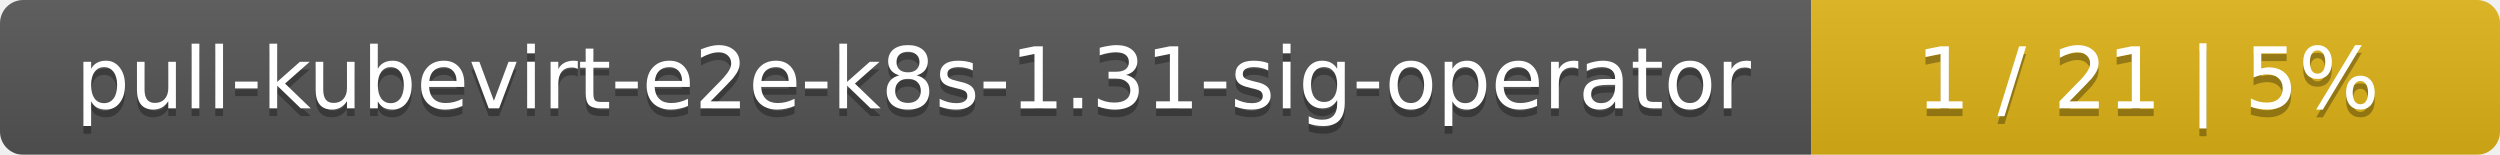
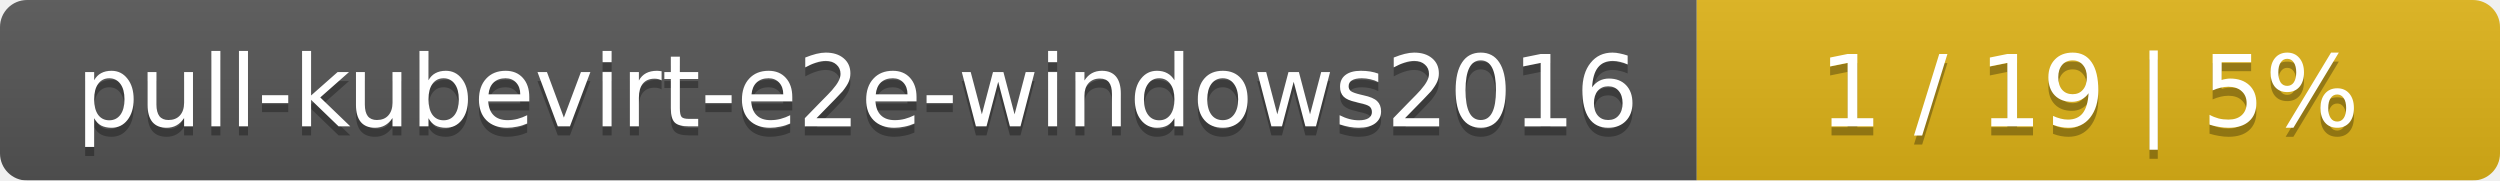
- <svg xmlns="http://www.w3.org/2000/svg" width="323" height="20">
+ <svg xmlns="http://www.w3.org/2000/svg" width="277" height="20">
  <linearGradient id="smooth" x2="0" y2="100%">
    <stop offset="0" stop-color="#bbb" stop-opacity=".1" />
    <stop offset="1" stop-opacity=".1" />
  </linearGradient>
  <mask id="round">
-     <rect width="323" height="20" rx="3" fill="#fff" />
+     <rect width="277" height="20" rx="3" fill="#fff" />
  </mask>
  <g mask="url(#round)">
-     <rect width="234" height="20" fill="#555" />
-     <rect x="234" width="89" height="20" fill="#dfb317" />
-     <rect width="323" height="20" fill="url(#smooth)" />
+     <rect width="188" height="20" fill="#555" />
+     <rect x="188" width="89" height="20" fill="#dfb317" />
+     <rect width="277" height="20" fill="url(#smooth)" />
  </g>
  <g fill="#fff" text-anchor="middle" font-family="DejaVu Sans,Verdana,Geneva,sans-serif" font-size="11">
-     <text x="118" y="15" fill="#010101" fill-opacity=".3">pull-kubevirt-e2e-k8s-1.31-sig-operator</text>
-     <text x="118" y="14">pull-kubevirt-e2e-k8s-1.31-sig-operator</text>
-     <text x="277.5" y="15" fill="#010101" fill-opacity=".3">1 / 21    |    5%</text>
-     <text x="277.5" y="14">1 / 21    |    5%</text>
+     <text x="95" y="15" fill="#010101" fill-opacity=".3">pull-kubevirt-e2e-windows2016</text>
+     <text x="95" y="14">pull-kubevirt-e2e-windows2016</text>
+     <text x="231.5" y="15" fill="#010101" fill-opacity=".3">1 / 19    |    5%</text>
+     <text x="231.5" y="14">1 / 19    |    5%</text>
  </g>
</svg>
